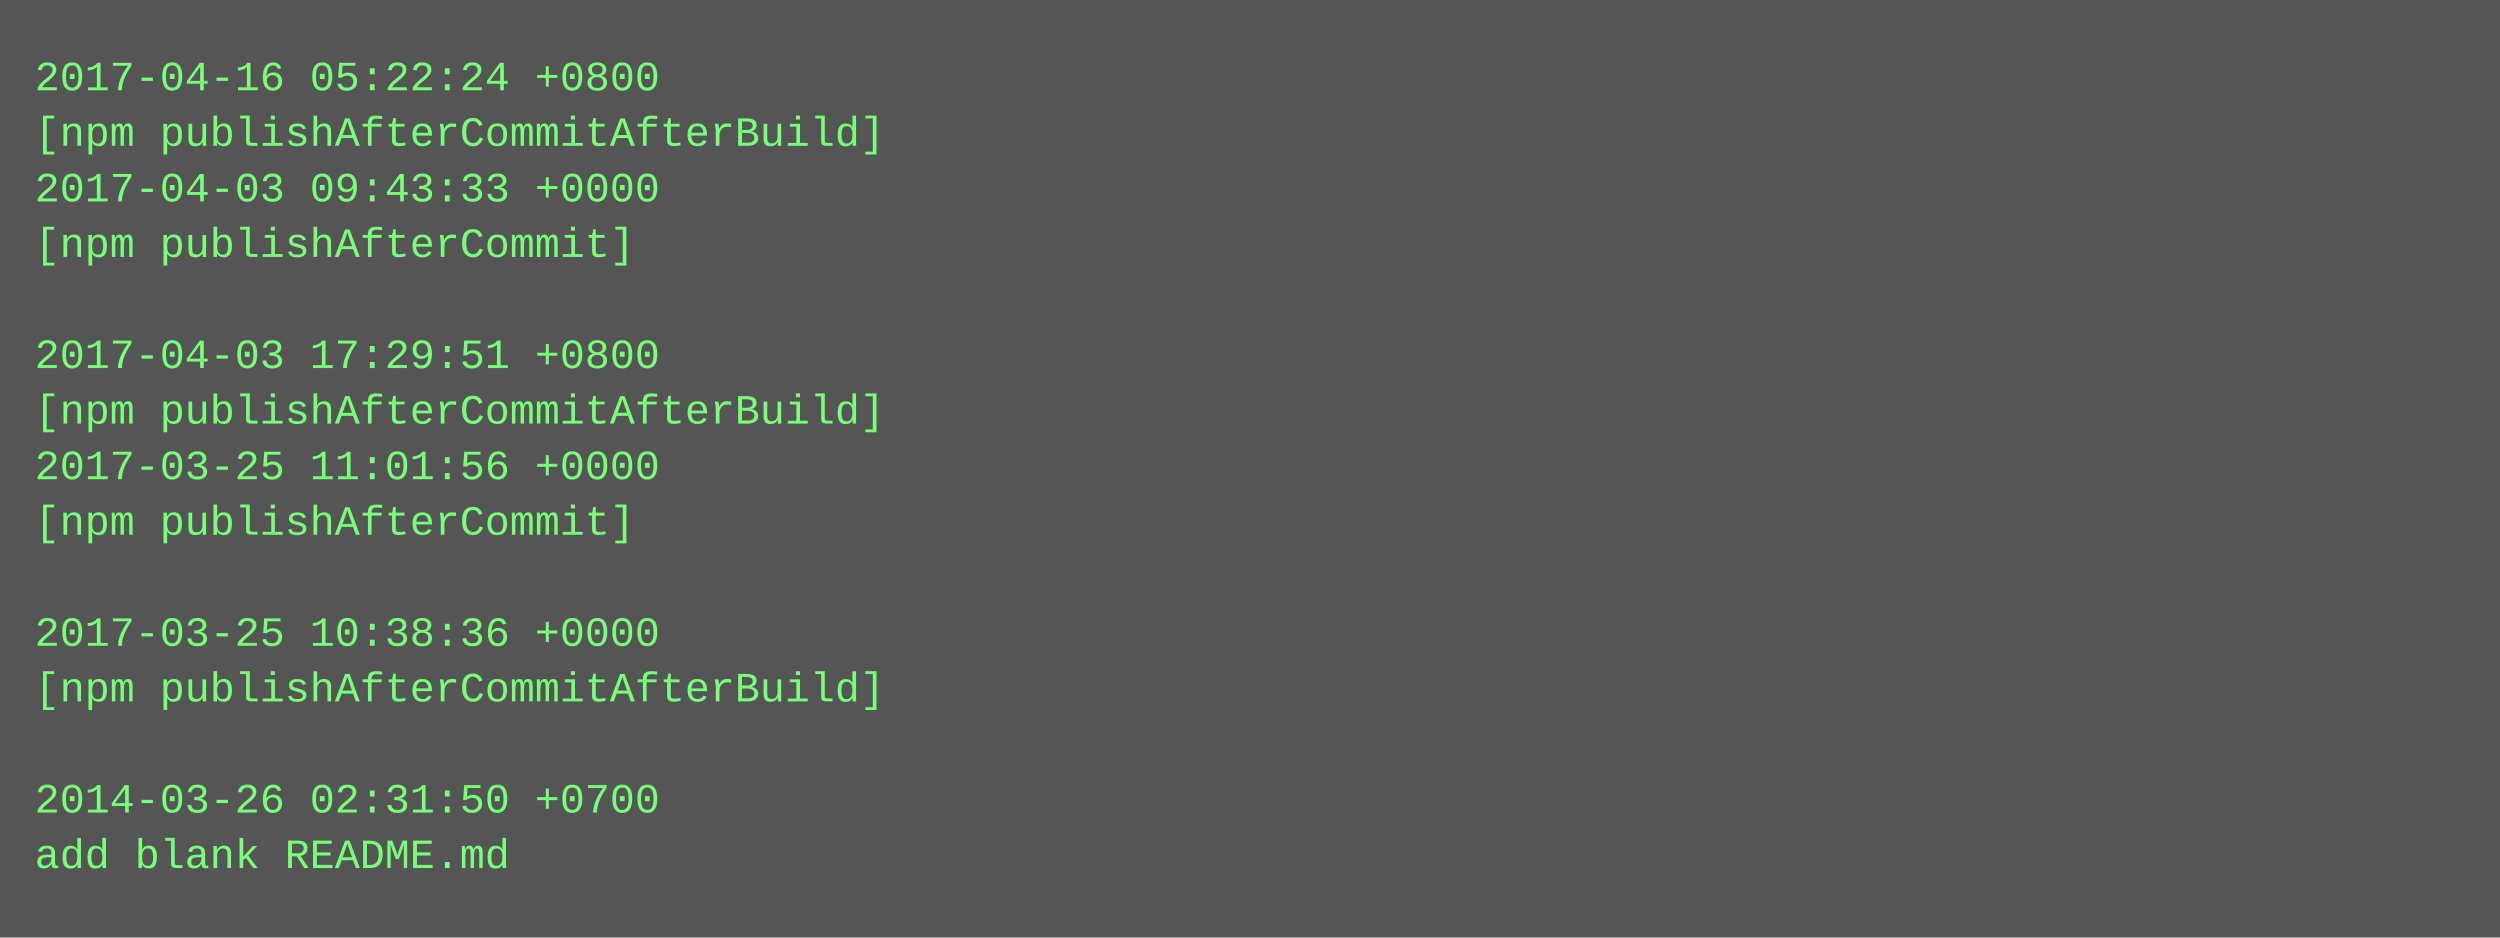
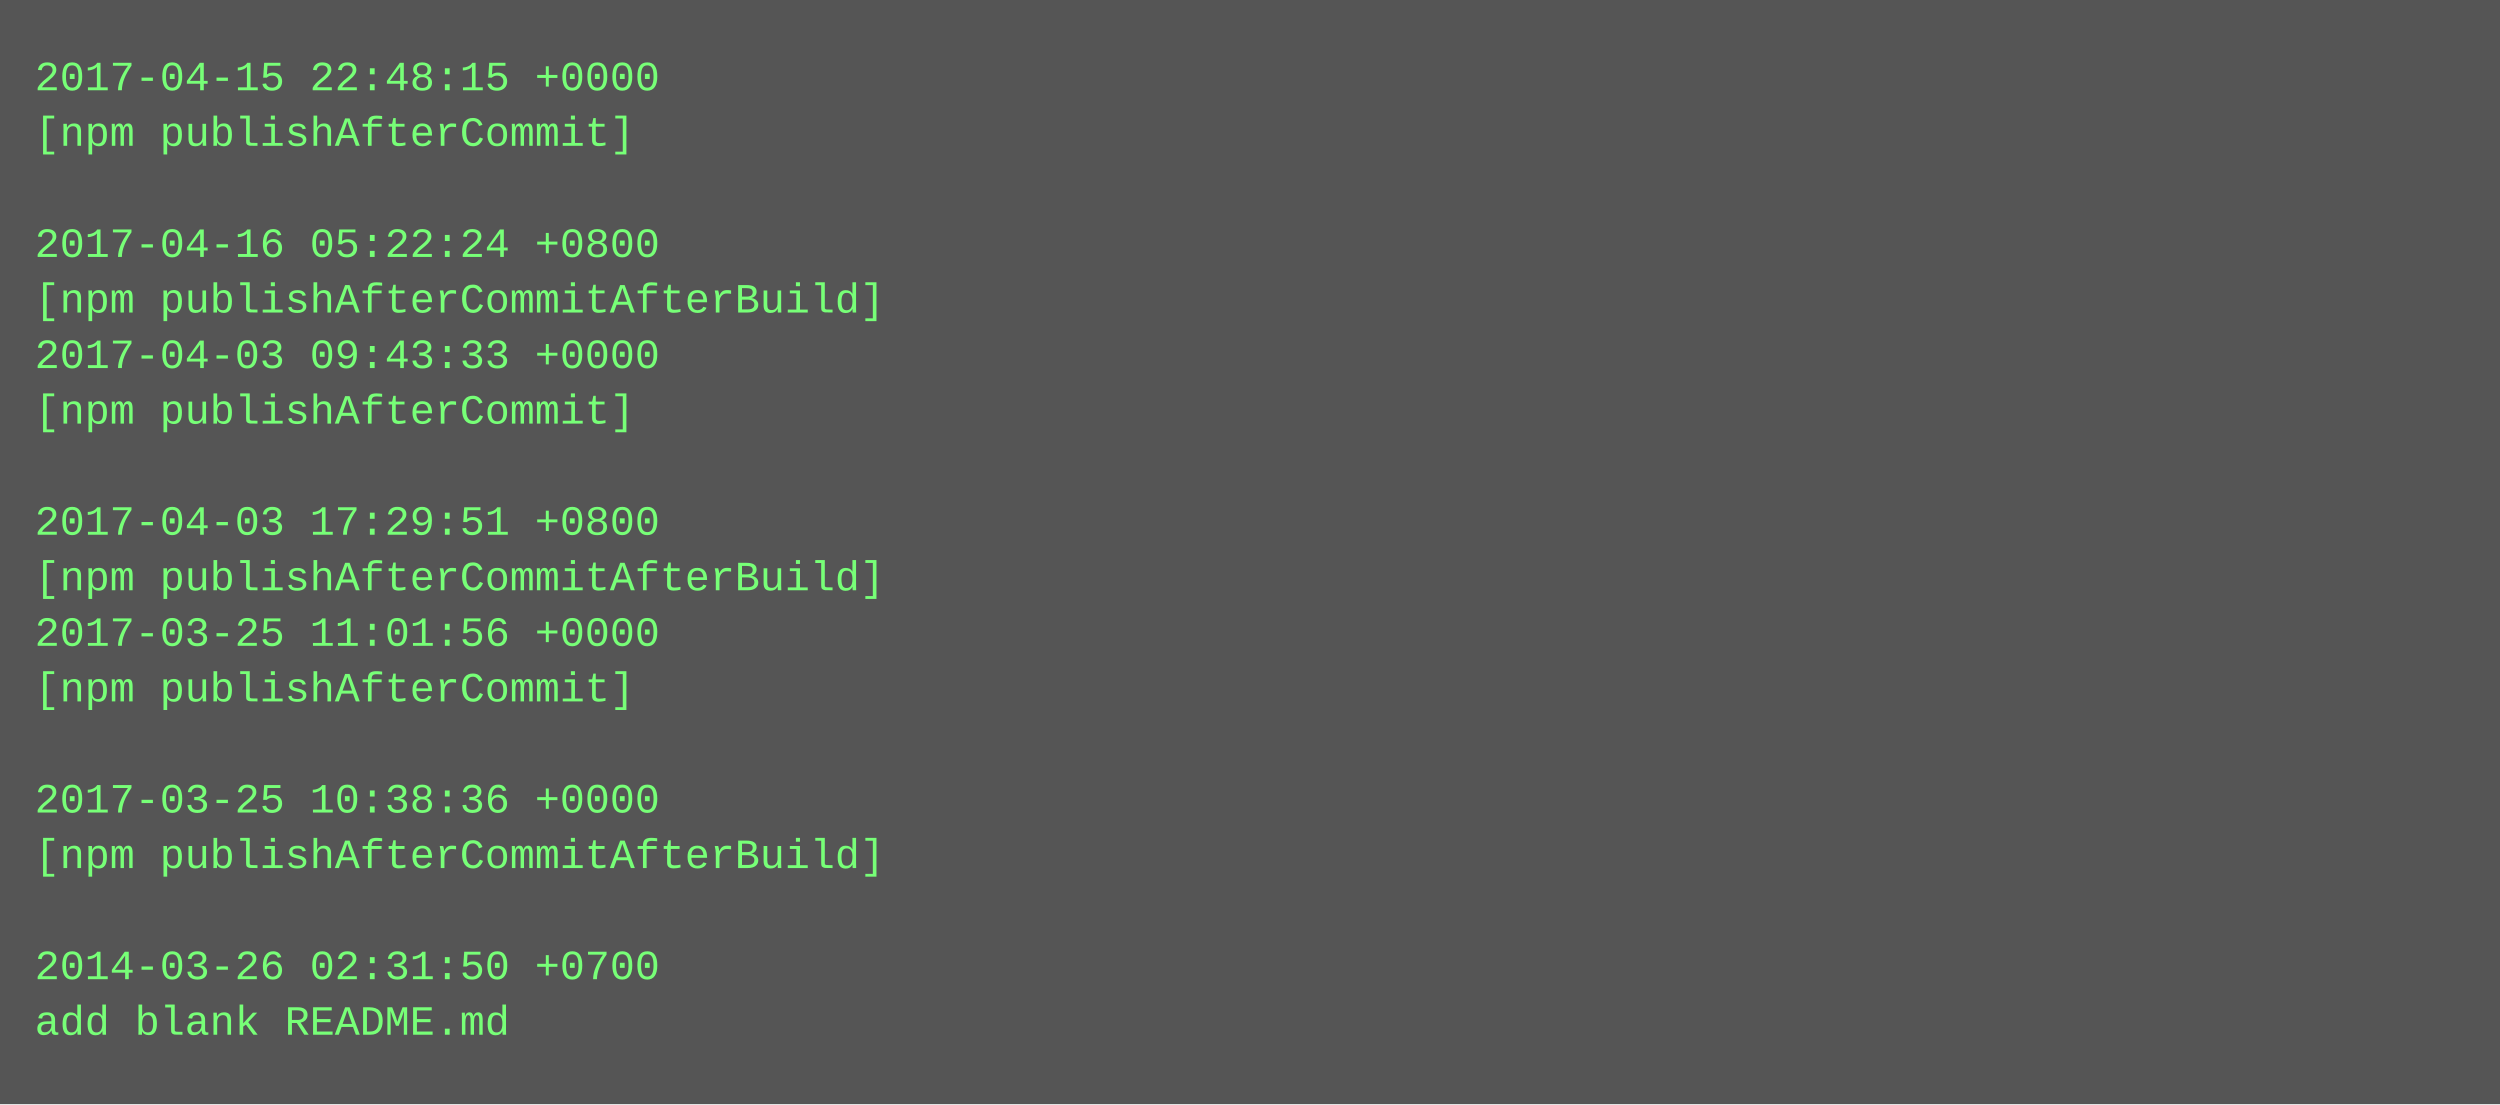
- <svg xmlns="http://www.w3.org/2000/svg" height="270" width="720">
-   <rect height="270" fill="#555" width="720" />
+ <svg xmlns="http://www.w3.org/2000/svg" height="318" width="720">
+   <rect height="318" fill="#555" width="720" />
  <text fill="#7f7" font-family="Courier New" font-size="12" xml:space="preserve">
-     <tspan x="10" y="26">2017-04-16 05:22:24 +0800</tspan>
-     <tspan x="10" y="42">[npm publishAfterCommitAfterBuild]</tspan>
-     <tspan x="10" y="58">2017-04-03 09:43:33 +0000</tspan>
-     <tspan x="10" y="74">[npm publishAfterCommit]</tspan>
-     <tspan x="10" y="90" />
-     <tspan x="10" y="106">2017-04-03 17:29:51 +0800</tspan>
-     <tspan x="10" y="122">[npm publishAfterCommitAfterBuild]</tspan>
-     <tspan x="10" y="138">2017-03-25 11:01:56 +0000</tspan>
-     <tspan x="10" y="154">[npm publishAfterCommit]</tspan>
-     <tspan x="10" y="170" />
-     <tspan x="10" y="186">2017-03-25 10:38:36 +0000</tspan>
-     <tspan x="10" y="202">[npm publishAfterCommitAfterBuild]</tspan>
+     <tspan x="10" y="26">2017-04-15 22:48:15 +0000</tspan>
+     <tspan x="10" y="42">[npm publishAfterCommit]</tspan>
+     <tspan x="10" y="58" />
+     <tspan x="10" y="74">2017-04-16 05:22:24 +0800</tspan>
+     <tspan x="10" y="90">[npm publishAfterCommitAfterBuild]</tspan>
+     <tspan x="10" y="106">2017-04-03 09:43:33 +0000</tspan>
+     <tspan x="10" y="122">[npm publishAfterCommit]</tspan>
+     <tspan x="10" y="138" />
+     <tspan x="10" y="154">2017-04-03 17:29:51 +0800</tspan>
+     <tspan x="10" y="170">[npm publishAfterCommitAfterBuild]</tspan>
+     <tspan x="10" y="186">2017-03-25 11:01:56 +0000</tspan>
+     <tspan x="10" y="202">[npm publishAfterCommit]</tspan>
    <tspan x="10" y="218" />
-     <tspan x="10" y="234">2014-03-26 02:31:50 +0700</tspan>
-     <tspan x="10" y="250">add blank README.md</tspan>
+     <tspan x="10" y="234">2017-03-25 10:38:36 +0000</tspan>
+     <tspan x="10" y="250">[npm publishAfterCommitAfterBuild]</tspan>
+     <tspan x="10" y="266" />
+     <tspan x="10" y="282">2014-03-26 02:31:50 +0700</tspan>
+     <tspan x="10" y="298">add blank README.md</tspan>
  </text>
</svg>
